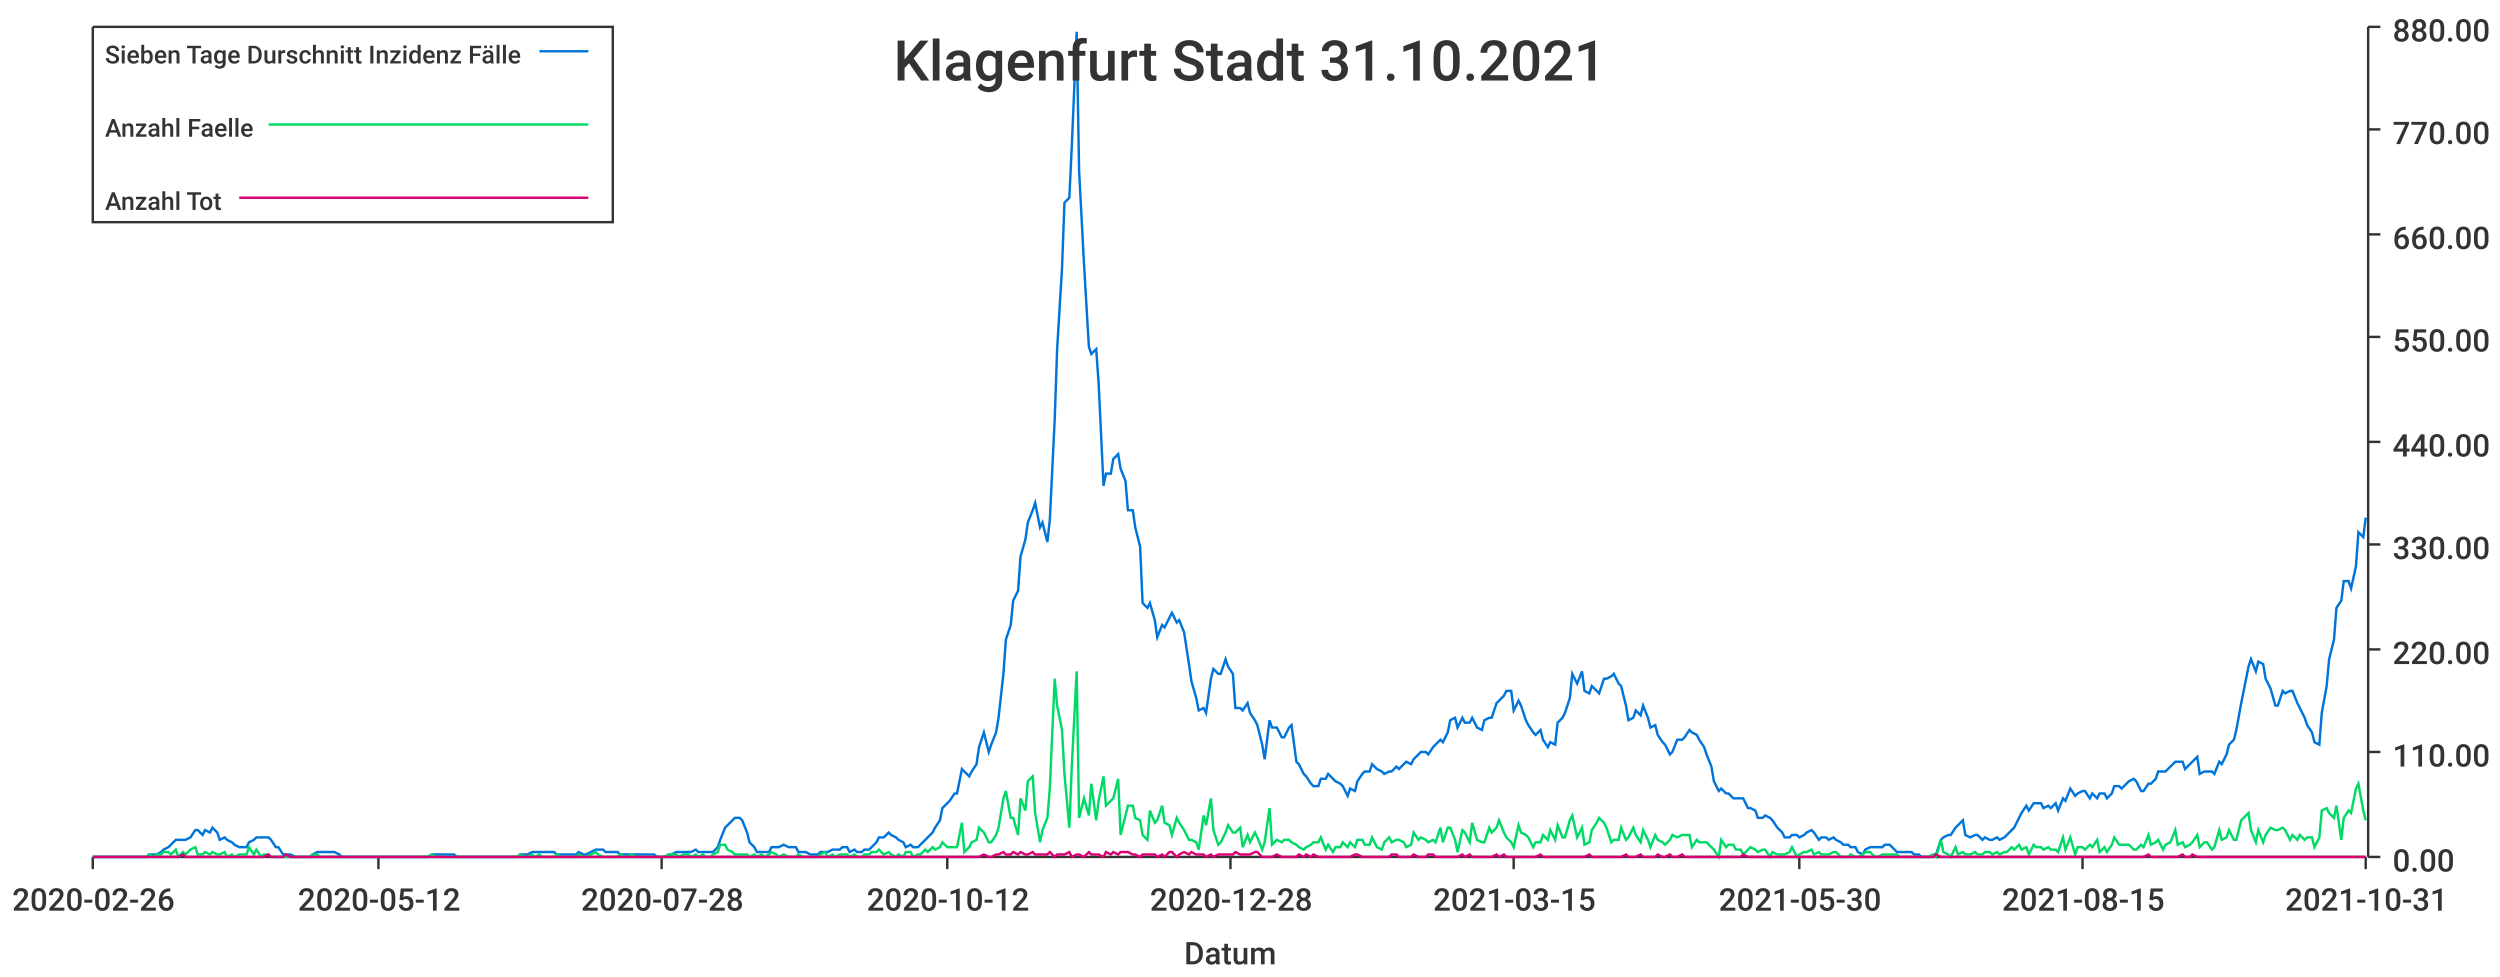
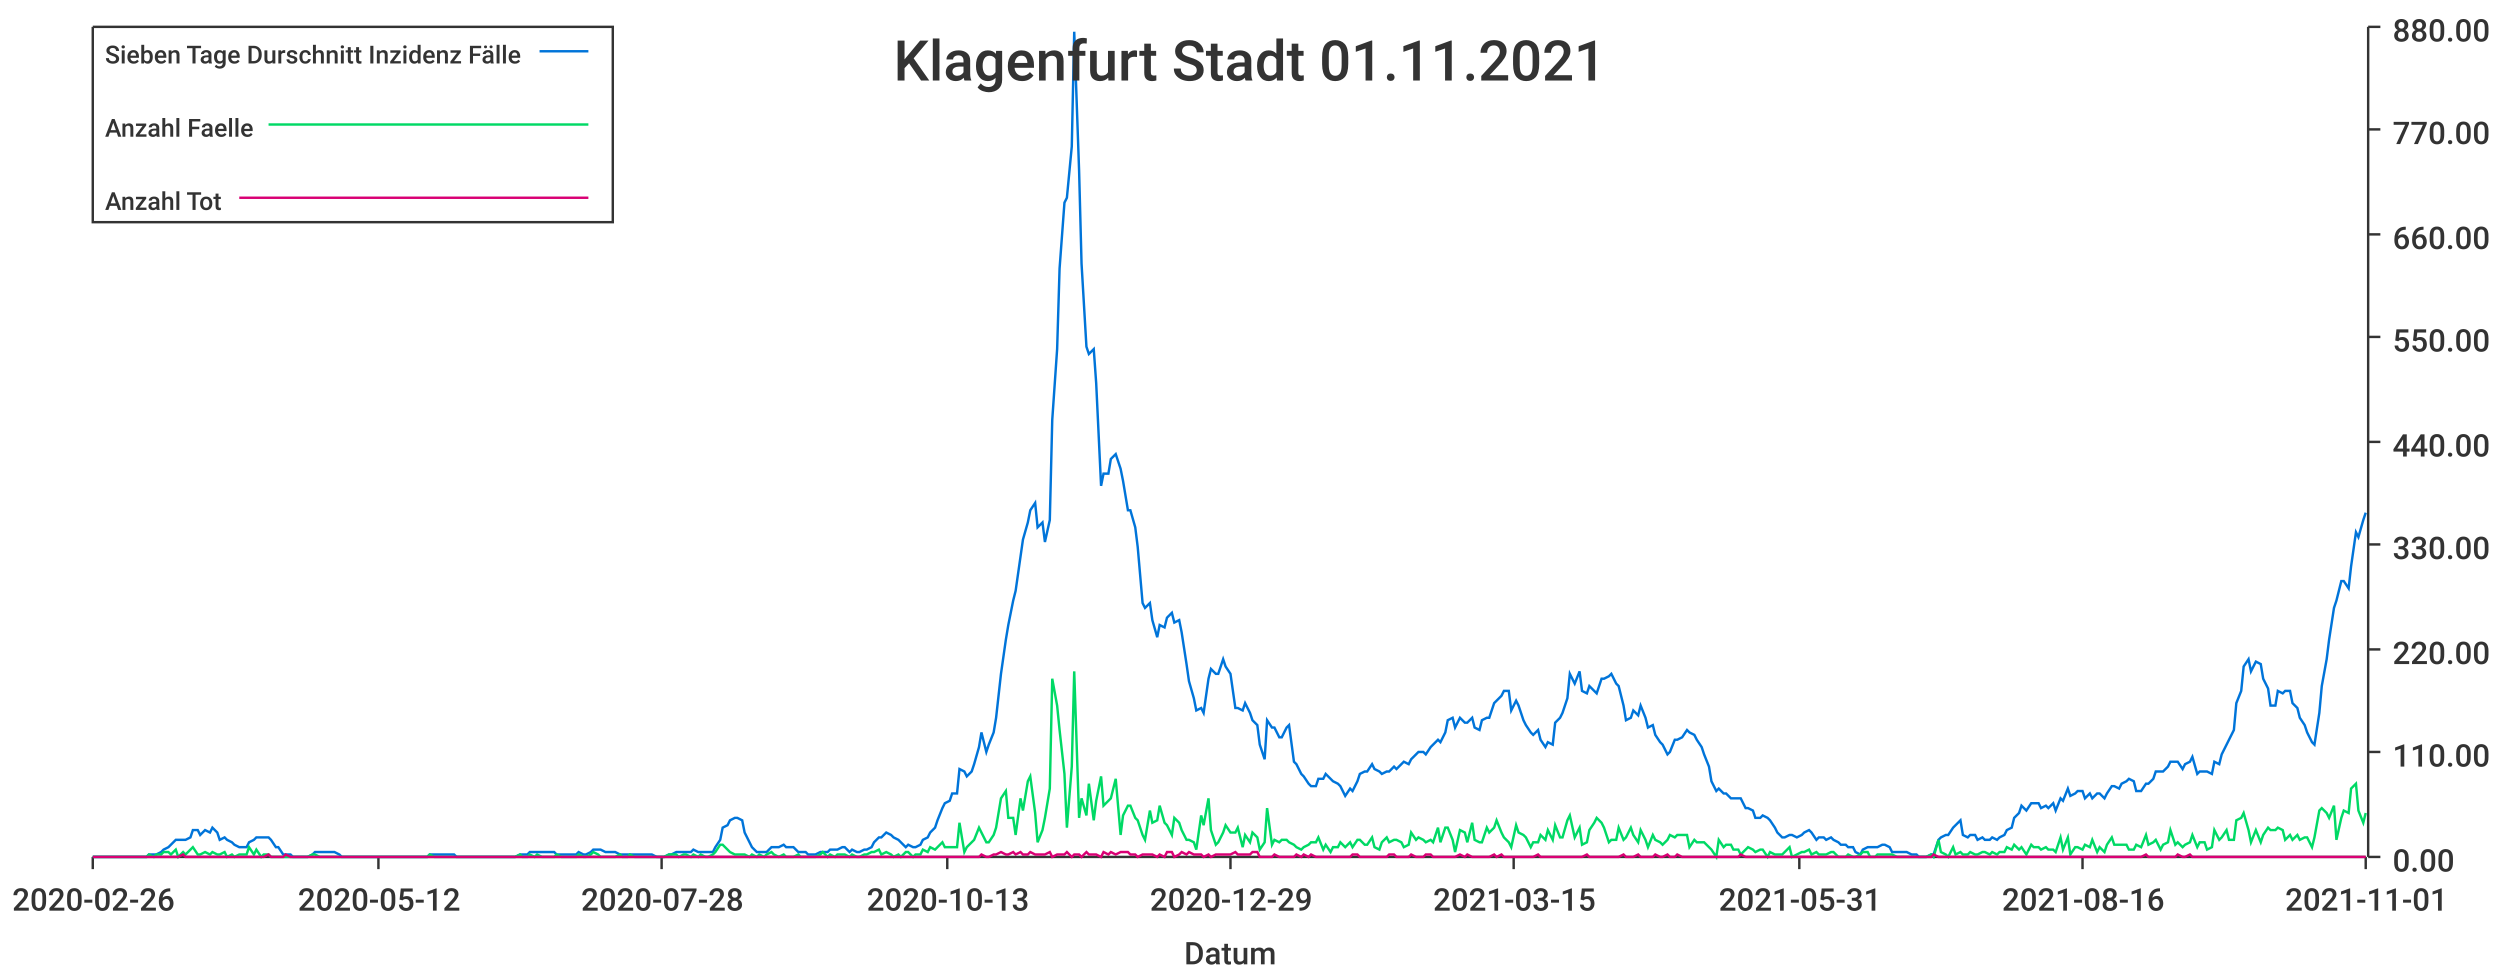
<svg xmlns="http://www.w3.org/2000/svg" width="1024" height="400">\n<path d="M 0 0 L 1024 0 L 1024 400 L 0 400 L 0 0" style="stroke-width:0;stroke:rgba(255,255,255,1.0);fill:rgba(255,255,255,1.0)" />
  <path d="M 38 11 L 969 11 L 969 351 L 38 351 L 38 11" style="stroke-width:0;stroke:rgba(255,255,255,1.0);fill:rgba(255,255,255,1.0)" />
  <path d="M 38 351 L 969 351" style="stroke-width:1;stroke:rgba(51,51,51,1.0);fill:none" />
  <path d="M 38 351 L 38 356" style="stroke-width:1;stroke:rgba(51,51,51,1.0);fill:none" />
  <text x="5" y="373" style="stroke-width:0;stroke:none;fill:rgba(51,51,51,1.0);font-size:12.8px;font-family:'Roboto Medium',sans-serif">2020-02-26</text>
  <path d="M 155 351 L 155 356" style="stroke-width:1;stroke:rgba(51,51,51,1.0);fill:none" />
  <text x="122" y="373" style="stroke-width:0;stroke:none;fill:rgba(51,51,51,1.0);font-size:12.8px;font-family:'Roboto Medium',sans-serif">2020-05-12</text>
  <path d="M 271 351 L 271 356" style="stroke-width:1;stroke:rgba(51,51,51,1.0);fill:none" />
  <text x="238" y="373" style="stroke-width:0;stroke:none;fill:rgba(51,51,51,1.0);font-size:12.8px;font-family:'Roboto Medium',sans-serif">2020-07-28</text>
  <path d="M 388 351 L 388 356" style="stroke-width:1;stroke:rgba(51,51,51,1.0);fill:none" />
-   <text x="355" y="373" style="stroke-width:0;stroke:none;fill:rgba(51,51,51,1.0);font-size:12.8px;font-family:'Roboto Medium',sans-serif">2020-10-12</text>
+   <text x="355" y="373" style="stroke-width:0;stroke:none;fill:rgba(51,51,51,1.0);font-size:12.8px;font-family:'Roboto Medium',sans-serif">2020-10-13</text>
  <path d="M 504 351 L 504 356" style="stroke-width:1;stroke:rgba(51,51,51,1.0);fill:none" />
-   <text x="471" y="373" style="stroke-width:0;stroke:none;fill:rgba(51,51,51,1.0);font-size:12.8px;font-family:'Roboto Medium',sans-serif">2020-12-28</text>
+   <text x="471" y="373" style="stroke-width:0;stroke:none;fill:rgba(51,51,51,1.0);font-size:12.8px;font-family:'Roboto Medium',sans-serif">2020-12-29</text>
  <path d="M 620 351 L 620 356" style="stroke-width:1;stroke:rgba(51,51,51,1.0);fill:none" />
  <text x="587" y="373" style="stroke-width:0;stroke:none;fill:rgba(51,51,51,1.0);font-size:12.8px;font-family:'Roboto Medium',sans-serif">2021-03-15</text>
  <path d="M 737 351 L 737 356" style="stroke-width:1;stroke:rgba(51,51,51,1.0);fill:none" />
-   <text x="704" y="373" style="stroke-width:0;stroke:none;fill:rgba(51,51,51,1.0);font-size:12.8px;font-family:'Roboto Medium',sans-serif">2021-05-30</text>
+   <text x="704" y="373" style="stroke-width:0;stroke:none;fill:rgba(51,51,51,1.0);font-size:12.8px;font-family:'Roboto Medium',sans-serif">2021-05-31</text>
  <path d="M 853 351 L 853 356" style="stroke-width:1;stroke:rgba(51,51,51,1.0);fill:none" />
-   <text x="820" y="373" style="stroke-width:0;stroke:none;fill:rgba(51,51,51,1.0);font-size:12.8px;font-family:'Roboto Medium',sans-serif">2021-08-15</text>
+   <text x="820" y="373" style="stroke-width:0;stroke:none;fill:rgba(51,51,51,1.0);font-size:12.8px;font-family:'Roboto Medium',sans-serif">2021-08-16</text>
  <path d="M 969 351 L 969 356" style="stroke-width:1;stroke:rgba(51,51,51,1.0);fill:none" />
-   <text x="936" y="373" style="stroke-width:0;stroke:none;fill:rgba(51,51,51,1.0);font-size:12.8px;font-family:'Roboto Medium',sans-serif">2021-10-31</text>
+   <text x="936" y="373" style="stroke-width:0;stroke:none;fill:rgba(51,51,51,1.0);font-size:12.8px;font-family:'Roboto Medium',sans-serif">2021-11-01</text>
  <text x="485" y="395" style="stroke-width:0;stroke:none;fill:rgba(51,51,51,1.0);font-size:12.8px;font-family:'Roboto Medium',sans-serif">Datum</text>
  <path d="M 970 351 L 970 11" style="stroke-width:1;stroke:rgba(51,51,51,1.0);fill:none" />
  <path d="M 970 351 L 975 351" style="stroke-width:1;stroke:rgba(51,51,51,1.0);fill:none" />
  <text x="980" y="357" style="stroke-width:0;stroke:none;fill:rgba(51,51,51,1.0);font-size:12.8px;font-family:'Roboto Medium',sans-serif">0.00</text>
  <path d="M 970 308 L 975 308" style="stroke-width:1;stroke:rgba(51,51,51,1.0);fill:none" />
  <text x="980" y="314" style="stroke-width:0;stroke:none;fill:rgba(51,51,51,1.0);font-size:12.8px;font-family:'Roboto Medium',sans-serif">110.00</text>
  <path d="M 970 266 L 975 266" style="stroke-width:1;stroke:rgba(51,51,51,1.0);fill:none" />
  <text x="980" y="272" style="stroke-width:0;stroke:none;fill:rgba(51,51,51,1.0);font-size:12.8px;font-family:'Roboto Medium',sans-serif">220.00</text>
  <path d="M 970 223 L 975 223" style="stroke-width:1;stroke:rgba(51,51,51,1.0);fill:none" />
  <text x="980" y="229" style="stroke-width:0;stroke:none;fill:rgba(51,51,51,1.0);font-size:12.8px;font-family:'Roboto Medium',sans-serif">330.00</text>
  <path d="M 970 181 L 975 181" style="stroke-width:1;stroke:rgba(51,51,51,1.0);fill:none" />
  <text x="980" y="187" style="stroke-width:0;stroke:none;fill:rgba(51,51,51,1.0);font-size:12.8px;font-family:'Roboto Medium',sans-serif">440.00</text>
  <path d="M 970 138 L 975 138" style="stroke-width:1;stroke:rgba(51,51,51,1.0);fill:none" />
  <text x="980" y="144" style="stroke-width:0;stroke:none;fill:rgba(51,51,51,1.0);font-size:12.8px;font-family:'Roboto Medium',sans-serif">550.00</text>
  <path d="M 970 96 L 975 96" style="stroke-width:1;stroke:rgba(51,51,51,1.0);fill:none" />
  <text x="980" y="102" style="stroke-width:0;stroke:none;fill:rgba(51,51,51,1.0);font-size:12.8px;font-family:'Roboto Medium',sans-serif">660.00</text>
  <path d="M 970 53 L 975 53" style="stroke-width:1;stroke:rgba(51,51,51,1.0);fill:none" />
  <text x="980" y="59" style="stroke-width:0;stroke:none;fill:rgba(51,51,51,1.0);font-size:12.8px;font-family:'Roboto Medium',sans-serif">770.00</text>
  <path d="M 970 11 L 975 11" style="stroke-width:1;stroke:rgba(51,51,51,1.0);fill:none" />
  <text x="980" y="17" style="stroke-width:0;stroke:none;fill:rgba(51,51,51,1.0);font-size:12.8px;font-family:'Roboto Medium',sans-serif">880.00</text>
-   <path d="M 38 351 L 40 351 L 42 351 L 43 351 L 45 351 L 46 351 L 48 351 L 49 351 L 51 351 L 52 351 L 54 351 L 55 351 L 57 351 L 58 351 L 60 351 L 61 350 L 63 350 L 64 350 L 66 349 L 67 348 L 69 347 L 70 346 L 72 344 L 73 344 L 75 344 L 76 344 L 78 343 L 80 340 L 81 340 L 83 342 L 84 340 L 86 341 L 87 339 L 89 341 L 90 344 L 92 343 L 93 344 L 95 345 L 96 346 L 98 347 L 99 347 L 101 347 L 102 345 L 104 344 L 105 343 L 107 343 L 108 343 L 110 343 L 111 344 L 113 347 L 114 347 L 116 350 L 117 350 L 119 350 L 121 351 L 122 351 L 124 351 L 125 351 L 127 351 L 128 350 L 130 349 L 131 349 L 133 349 L 134 349 L 136 349 L 137 349 L 139 350 L 140 351 L 142 351 L 143 351 L 145 351 L 146 351 L 148 351 L 149 351 L 151 351 L 152 351 L 154 351 L 155 351 L 157 351 L 158 351 L 160 351 L 162 351 L 163 351 L 165 351 L 166 351 L 168 351 L 169 351 L 171 351 L 172 351 L 174 351 L 175 351 L 177 350 L 178 350 L 180 350 L 181 350 L 183 350 L 184 350 L 186 350 L 187 351 L 189 351 L 190 351 L 192 351 L 193 351 L 195 351 L 196 351 L 198 351 L 199 351 L 201 351 L 203 351 L 204 351 L 206 351 L 207 351 L 209 351 L 210 351 L 212 351 L 213 350 L 215 350 L 216 350 L 218 349 L 219 349 L 221 349 L 222 349 L 224 349 L 225 349 L 227 349 L 228 350 L 230 350 L 231 350 L 233 350 L 234 350 L 236 350 L 237 349 L 239 350 L 240 350 L 242 349 L 244 348 L 245 348 L 247 348 L 248 349 L 250 349 L 251 349 L 253 349 L 254 350 L 256 350 L 257 350 L 259 350 L 260 350 L 262 350 L 263 350 L 265 350 L 266 350 L 268 350 L 269 351 L 271 351 L 272 351 L 274 350 L 275 350 L 277 349 L 278 349 L 280 349 L 282 349 L 283 349 L 285 348 L 286 349 L 288 349 L 289 349 L 291 349 L 292 349 L 294 347 L 295 344 L 297 339 L 298 338 L 300 336 L 301 335 L 303 335 L 304 336 L 306 341 L 307 345 L 309 347 L 310 349 L 312 349 L 313 349 L 315 349 L 316 347 L 318 347 L 319 347 L 321 346 L 323 347 L 324 347 L 326 347 L 327 349 L 329 349 L 330 349 L 332 350 L 333 350 L 335 350 L 336 349 L 338 349 L 339 349 L 341 348 L 342 348 L 344 348 L 345 347 L 347 347 L 348 349 L 350 348 L 351 349 L 353 349 L 354 348 L 356 348 L 357 347 L 359 345 L 360 343 L 362 343 L 364 341 L 365 342 L 367 343 L 368 344 L 370 345 L 371 347 L 373 346 L 374 347 L 376 347 L 377 346 L 379 344 L 380 343 L 382 341 L 383 339 L 385 336 L 386 331 L 388 329 L 389 328 L 391 325 L 392 325 L 394 315 L 395 316 L 397 318 L 398 316 L 400 313 L 401 306 L 403 300 L 405 308 L 406 305 L 408 300 L 409 294 L 411 276 L 412 262 L 414 256 L 415 246 L 417 242 L 418 228 L 420 221 L 421 214 L 423 209 L 424 206 L 426 216 L 427 214 L 429 222 L 430 213 L 432 172 L 433 143 L 435 110 L 436 83 L 438 81 L 439 60 L 441 13 L 442 70 L 444 108 L 446 142 L 447 145 L 449 143 L 450 157 L 452 199 L 453 194 L 455 194 L 456 188 L 458 186 L 459 192 L 461 197 L 462 209 L 464 209 L 465 216 L 467 224 L 468 247 L 470 249 L 471 247 L 473 254 L 474 261 L 476 256 L 477 257 L 479 253 L 480 251 L 482 255 L 483 254 L 485 259 L 487 272 L 488 279 L 490 286 L 491 291 L 493 290 L 494 292 L 496 278 L 497 274 L 499 276 L 500 276 L 502 270 L 503 273 L 505 276 L 506 290 L 508 290 L 509 291 L 511 288 L 512 292 L 514 295 L 515 297 L 517 305 L 518 311 L 520 295 L 521 298 L 523 298 L 525 302 L 526 302 L 528 298 L 529 297 L 531 312 L 532 313 L 534 317 L 535 318 L 537 321 L 538 322 L 540 322 L 541 319 L 543 319 L 544 317 L 546 319 L 547 320 L 549 321 L 550 322 L 552 326 L 553 323 L 555 324 L 556 320 L 558 317 L 559 316 L 561 316 L 562 313 L 564 315 L 566 316 L 567 317 L 569 316 L 570 316 L 572 314 L 573 315 L 575 313 L 576 312 L 578 313 L 579 311 L 581 309 L 582 308 L 584 308 L 585 309 L 587 306 L 588 305 L 590 303 L 591 304 L 593 300 L 594 295 L 596 294 L 597 298 L 599 294 L 600 296 L 602 296 L 603 294 L 605 298 L 607 299 L 608 295 L 610 294 L 611 294 L 613 288 L 614 287 L 616 285 L 617 283 L 619 283 L 620 291 L 622 287 L 623 289 L 625 295 L 626 297 L 628 300 L 629 301 L 631 299 L 632 303 L 634 306 L 635 304 L 637 305 L 638 296 L 640 294 L 641 292 L 643 286 L 644 276 L 646 280 L 648 275 L 649 283 L 651 284 L 652 281 L 654 283 L 655 284 L 657 278 L 658 278 L 660 277 L 661 276 L 663 280 L 664 281 L 666 289 L 667 295 L 669 294 L 670 291 L 672 293 L 673 289 L 675 294 L 676 298 L 678 297 L 679 301 L 681 304 L 682 305 L 684 309 L 685 308 L 687 303 L 689 303 L 690 302 L 692 299 L 693 300 L 695 301 L 696 303 L 698 306 L 699 309 L 701 314 L 702 320 L 704 324 L 705 323 L 707 325 L 708 325 L 710 327 L 711 327 L 713 327 L 714 327 L 716 331 L 717 331 L 719 332 L 720 335 L 722 335 L 723 334 L 725 335 L 726 336 L 728 339 L 730 341 L 731 343 L 733 343 L 734 342 L 736 342 L 737 343 L 739 342 L 740 341 L 742 340 L 743 341 L 745 344 L 746 343 L 748 343 L 749 344 L 751 343 L 752 344 L 754 345 L 755 346 L 757 346 L 758 347 L 760 347 L 761 349 L 763 350 L 764 348 L 766 347 L 768 347 L 769 347 L 771 347 L 772 346 L 774 346 L 775 347 L 777 349 L 778 349 L 780 349 L 781 349 L 783 349 L 784 350 L 786 350 L 787 351 L 789 351 L 790 351 L 792 350 L 793 350 L 795 344 L 796 343 L 798 342 L 799 342 L 801 339 L 802 338 L 804 336 L 805 342 L 807 343 L 809 342 L 810 342 L 812 344 L 813 343 L 815 344 L 816 344 L 818 343 L 819 344 L 821 343 L 822 342 L 824 340 L 825 339 L 827 335 L 828 333 L 830 330 L 831 332 L 833 329 L 834 329 L 836 329 L 837 331 L 839 330 L 840 331 L 842 329 L 843 332 L 845 327 L 846 328 L 848 323 L 850 326 L 851 325 L 853 324 L 854 324 L 856 327 L 857 325 L 859 327 L 860 325 L 862 325 L 863 327 L 865 325 L 866 322 L 868 322 L 869 323 L 871 321 L 872 320 L 874 319 L 875 320 L 877 324 L 878 324 L 880 321 L 881 321 L 883 319 L 884 316 L 886 316 L 887 316 L 889 314 L 891 312 L 892 312 L 894 312 L 895 315 L 897 313 L 898 312 L 900 310 L 901 317 L 903 316 L 904 316 L 906 316 L 907 317 L 909 312 L 910 313 L 912 309 L 913 305 L 915 303 L 916 299 L 918 288 L 919 283 L 921 273 L 922 270 L 924 275 L 925 271 L 927 272 L 928 278 L 930 282 L 932 289 L 933 289 L 935 283 L 936 284 L 938 283 L 939 283 L 941 288 L 942 290 L 944 294 L 945 297 L 947 300 L 948 304 L 950 305 L 951 292 L 953 281 L 954 270 L 956 262 L 957 249 L 959 246 L 960 238 L 962 238 L 963 241 L 965 232 L 966 218 L 968 220 L 969 212" style="stroke-width:1;stroke:rgba(0,116,217,1.0);fill:none" />
-   <path d="M 38 351 L 40 351 L 42 351 L 43 351 L 45 351 L 46 351 L 48 351 L 49 351 L 51 351 L 52 351 L 54 351 L 55 351 L 57 351 L 58 351 L 60 351 L 61 350 L 63 351 L 64 350 L 66 350 L 67 349 L 69 349 L 70 350 L 72 348 L 73 351 L 75 349 L 76 350 L 78 348 L 80 347 L 81 350 L 83 350 L 84 349 L 86 350 L 87 349 L 89 350 L 90 350 L 92 349 L 93 351 L 95 350 L 96 351 L 98 350 L 99 350 L 101 350 L 102 347 L 104 350 L 105 348 L 107 351 L 108 350 L 110 350 L 111 351 L 113 351 L 114 351 L 116 351 L 117 351 L 119 351 L 121 351 L 122 351 L 124 351 L 125 351 L 127 351 L 128 350 L 130 350 L 131 351 L 133 351 L 134 351 L 136 351 L 137 351 L 139 351 L 140 351 L 142 351 L 143 351 L 145 351 L 146 351 L 148 351 L 149 351 L 151 351 L 152 351 L 154 351 L 155 351 L 157 351 L 158 351 L 160 351 L 162 351 L 163 351 L 165 351 L 166 351 L 168 351 L 169 351 L 171 351 L 172 351 L 174 351 L 175 351 L 177 350 L 178 351 L 180 351 L 181 351 L 183 351 L 184 351 L 186 351 L 187 351 L 189 351 L 190 351 L 192 351 L 193 351 L 195 351 L 196 351 L 198 351 L 199 351 L 201 351 L 203 351 L 204 351 L 206 351 L 207 351 L 209 351 L 210 351 L 212 351 L 213 350 L 215 351 L 216 351 L 218 350 L 219 351 L 221 350 L 222 351 L 224 351 L 225 351 L 227 351 L 228 350 L 230 351 L 231 351 L 233 351 L 234 351 L 236 351 L 237 350 L 239 351 L 240 351 L 242 350 L 244 349 L 245 350 L 247 351 L 248 351 L 250 351 L 251 351 L 253 351 L 254 350 L 256 351 L 257 351 L 259 350 L 260 351 L 262 351 L 263 351 L 265 351 L 266 351 L 268 351 L 269 351 L 271 351 L 272 351 L 274 350 L 275 350 L 277 350 L 278 351 L 280 350 L 282 350 L 283 351 L 285 350 L 286 351 L 288 350 L 289 351 L 291 351 L 292 350 L 294 349 L 295 346 L 297 346 L 298 348 L 300 349 L 301 350 L 303 350 L 304 350 L 306 350 L 307 351 L 309 350 L 310 351 L 312 350 L 313 351 L 315 350 L 316 349 L 318 350 L 319 351 L 321 350 L 323 351 L 324 351 L 326 351 L 327 350 L 329 351 L 330 351 L 332 351 L 333 351 L 335 351 L 336 350 L 338 349 L 339 351 L 341 350 L 342 351 L 344 350 L 345 350 L 347 350 L 348 351 L 350 350 L 351 351 L 353 351 L 354 350 L 356 350 L 357 349 L 359 349 L 360 348 L 362 350 L 364 349 L 365 350 L 367 351 L 368 350 L 370 351 L 371 349 L 373 349 L 374 351 L 376 350 L 377 350 L 379 348 L 380 349 L 382 347 L 383 348 L 385 347 L 386 345 L 388 347 L 389 347 L 391 347 L 392 347 L 394 337 L 395 349 L 397 347 L 398 345 L 400 344 L 401 339 L 403 341 L 405 345 L 406 345 L 408 342 L 409 339 L 411 327 L 412 324 L 414 335 L 415 335 L 417 342 L 418 327 L 420 332 L 421 320 L 423 318 L 424 333 L 426 345 L 427 340 L 429 335 L 430 323 L 432 278 L 433 289 L 435 299 L 436 317 L 438 339 L 439 314 L 441 275 L 442 335 L 444 327 L 446 334 L 447 321 L 449 336 L 450 328 L 452 318 L 453 330 L 455 328 L 456 327 L 458 319 L 459 342 L 461 334 L 462 330 L 464 330 L 465 335 L 467 336 L 468 342 L 470 344 L 471 332 L 473 337 L 474 336 L 476 330 L 477 337 L 479 338 L 480 342 L 482 335 L 483 337 L 485 340 L 487 344 L 488 344 L 490 345 L 491 348 L 493 334 L 494 338 L 496 327 L 497 340 L 499 346 L 500 345 L 502 341 L 503 338 L 505 341 L 506 341 L 508 339 L 509 347 L 511 342 L 512 345 L 514 341 L 515 343 L 517 348 L 518 345 L 520 331 L 521 346 L 523 344 L 525 345 L 526 344 L 528 344 L 529 345 L 531 346 L 532 347 L 534 348 L 535 347 L 537 346 L 538 345 L 540 345 L 541 343 L 543 348 L 544 346 L 546 349 L 547 347 L 549 347 L 550 345 L 552 347 L 553 345 L 555 347 L 556 344 L 558 344 L 559 346 L 561 346 L 562 343 L 564 347 L 566 348 L 567 345 L 569 343 L 570 345 L 572 344 L 573 344 L 575 345 L 576 347 L 578 346 L 579 341 L 581 344 L 582 343 L 584 344 L 585 345 L 587 344 L 588 345 L 590 339 L 591 345 L 593 339 L 594 339 L 596 344 L 597 349 L 599 340 L 600 341 L 602 345 L 603 337 L 605 344 L 607 345 L 608 345 L 610 339 L 611 341 L 613 339 L 614 336 L 616 341 L 617 343 L 619 345 L 620 347 L 622 338 L 623 341 L 625 342 L 626 343 L 628 347 L 629 345 L 631 345 L 632 342 L 634 344 L 635 340 L 637 344 L 638 338 L 640 343 L 641 343 L 643 336 L 644 334 L 646 343 L 648 339 L 649 346 L 651 345 L 652 340 L 654 337 L 655 335 L 657 337 L 658 339 L 660 345 L 661 344 L 663 344 L 664 339 L 666 344 L 667 343 L 669 339 L 670 342 L 672 345 L 673 340 L 675 344 L 676 347 L 678 342 L 679 344 L 681 345 L 682 346 L 684 344 L 685 342 L 687 343 L 689 342 L 690 342 L 692 342 L 693 347 L 695 344 L 696 345 L 698 345 L 699 345 L 701 347 L 702 348 L 704 351 L 705 344 L 707 347 L 708 346 L 710 346 L 711 348 L 713 348 L 714 350 L 716 348 L 717 347 L 719 348 L 720 349 L 722 348 L 723 348 L 725 351 L 726 349 L 728 350 L 730 350 L 731 350 L 733 349 L 734 347 L 736 351 L 737 350 L 739 349 L 740 349 L 742 348 L 743 350 L 745 349 L 746 350 L 748 350 L 749 350 L 751 349 L 752 349 L 754 351 L 755 351 L 757 351 L 758 350 L 760 351 L 761 351 L 763 350 L 764 349 L 766 349 L 768 351 L 769 351 L 771 350 L 772 350 L 774 350 L 775 350 L 777 350 L 778 351 L 780 351 L 781 351 L 783 351 L 784 351 L 786 351 L 787 351 L 789 351 L 790 351 L 792 350 L 793 351 L 795 344 L 796 349 L 798 350 L 799 351 L 801 347 L 802 350 L 804 349 L 805 350 L 807 350 L 809 349 L 810 350 L 812 350 L 813 349 L 815 349 L 816 350 L 818 349 L 819 350 L 821 349 L 822 349 L 824 347 L 825 348 L 827 346 L 828 348 L 830 347 L 831 350 L 833 346 L 834 347 L 836 347 L 837 348 L 839 347 L 840 348 L 842 348 L 843 349 L 845 343 L 846 348 L 848 343 L 850 350 L 851 347 L 853 347 L 854 348 L 856 346 L 857 347 L 859 344 L 860 349 L 862 347 L 863 349 L 865 346 L 866 343 L 868 346 L 869 346 L 871 346 L 872 346 L 874 348 L 875 348 L 877 346 L 878 347 L 880 342 L 881 346 L 883 345 L 884 344 L 886 348 L 887 346 L 889 345 L 891 340 L 892 346 L 894 345 L 895 347 L 897 346 L 898 345 L 900 342 L 901 347 L 903 345 L 904 345 L 906 348 L 907 347 L 909 340 L 910 344 L 912 343 L 913 340 L 915 344 L 916 344 L 918 336 L 919 335 L 921 333 L 922 340 L 924 345 L 925 340 L 927 345 L 928 342 L 930 339 L 932 340 L 933 340 L 935 339 L 936 340 L 938 344 L 939 342 L 941 344 L 942 342 L 944 344 L 945 343 L 947 343 L 948 347 L 950 343 L 951 332 L 953 331 L 954 333 L 956 335 L 957 330 L 959 344 L 960 335 L 962 332 L 963 333 L 965 323 L 966 321 L 968 332 L 969 336" style="stroke-width:1;stroke:rgba(0,217,101,1.0);fill:none" />
-   <path d="M 38 351 L 40 351 L 42 351 L 43 351 L 45 351 L 46 351 L 48 351 L 49 351 L 51 351 L 52 351 L 54 351 L 55 351 L 57 351 L 58 351 L 60 351 L 61 351 L 63 351 L 64 351 L 66 351 L 67 351 L 69 351 L 70 351 L 72 351 L 73 351 L 75 350 L 76 351 L 78 351 L 80 351 L 81 351 L 83 351 L 84 351 L 86 351 L 87 351 L 89 351 L 90 351 L 92 351 L 93 351 L 95 351 L 96 351 L 98 351 L 99 351 L 101 351 L 102 351 L 104 351 L 105 351 L 107 351 L 108 351 L 110 350 L 111 351 L 113 351 L 114 351 L 116 351 L 117 350 L 119 351 L 121 351 L 122 351 L 124 351 L 125 351 L 127 351 L 128 351 L 130 351 L 131 351 L 133 351 L 134 351 L 136 351 L 137 351 L 139 351 L 140 351 L 142 351 L 143 351 L 145 351 L 146 351 L 148 351 L 149 351 L 151 351 L 152 351 L 154 351 L 155 351 L 157 351 L 158 351 L 160 351 L 162 351 L 163 351 L 165 351 L 166 351 L 168 351 L 169 351 L 171 351 L 172 351 L 174 351 L 175 351 L 177 351 L 178 351 L 180 351 L 181 351 L 183 351 L 184 351 L 186 351 L 187 351 L 189 351 L 190 351 L 192 351 L 193 351 L 195 351 L 196 351 L 198 351 L 199 351 L 201 351 L 203 351 L 204 351 L 206 351 L 207 351 L 209 351 L 210 351 L 212 351 L 213 351 L 215 351 L 216 351 L 218 351 L 219 351 L 221 351 L 222 351 L 224 351 L 225 351 L 227 351 L 228 351 L 230 351 L 231 351 L 233 351 L 234 351 L 236 351 L 237 351 L 239 351 L 240 351 L 242 351 L 244 351 L 245 351 L 247 351 L 248 351 L 250 351 L 251 351 L 253 351 L 254 351 L 256 351 L 257 351 L 259 351 L 260 351 L 262 351 L 263 351 L 265 351 L 266 351 L 268 351 L 269 351 L 271 351 L 272 351 L 274 351 L 275 351 L 277 351 L 278 351 L 280 351 L 282 351 L 283 351 L 285 351 L 286 351 L 288 351 L 289 351 L 291 351 L 292 351 L 294 351 L 295 351 L 297 351 L 298 351 L 300 351 L 301 351 L 303 351 L 304 351 L 306 351 L 307 351 L 309 351 L 310 351 L 312 351 L 313 351 L 315 351 L 316 351 L 318 351 L 319 351 L 321 351 L 323 351 L 324 351 L 326 351 L 327 351 L 329 351 L 330 351 L 332 351 L 333 351 L 335 351 L 336 351 L 338 351 L 339 351 L 341 351 L 342 351 L 344 351 L 345 351 L 347 351 L 348 351 L 350 351 L 351 351 L 353 351 L 354 351 L 356 351 L 357 351 L 359 351 L 360 351 L 362 351 L 364 351 L 365 351 L 367 351 L 368 351 L 370 351 L 371 351 L 373 351 L 374 351 L 376 351 L 377 351 L 379 351 L 380 351 L 382 351 L 383 351 L 385 351 L 386 351 L 388 351 L 389 351 L 391 351 L 392 351 L 394 351 L 395 351 L 397 351 L 398 351 L 400 351 L 401 351 L 403 350 L 405 351 L 406 351 L 408 350 L 409 350 L 411 349 L 412 350 L 414 350 L 415 349 L 417 350 L 418 349 L 420 350 L 421 350 L 423 349 L 424 350 L 426 350 L 427 350 L 429 350 L 430 349 L 432 351 L 433 350 L 435 350 L 436 350 L 438 349 L 439 351 L 441 350 L 442 350 L 444 351 L 446 349 L 447 350 L 449 350 L 450 350 L 452 351 L 453 349 L 455 350 L 456 349 L 458 350 L 459 349 L 461 349 L 462 349 L 464 350 L 465 350 L 467 351 L 468 350 L 470 350 L 471 350 L 473 350 L 474 351 L 476 350 L 477 351 L 479 349 L 480 349 L 482 351 L 483 350 L 485 349 L 487 350 L 488 349 L 490 350 L 491 350 L 493 350 L 494 351 L 496 350 L 497 351 L 499 350 L 500 350 L 502 350 L 503 350 L 505 350 L 506 349 L 508 350 L 509 350 L 511 350 L 512 350 L 514 349 L 515 349 L 517 351 L 518 351 L 520 351 L 521 351 L 523 350 L 525 351 L 526 351 L 528 351 L 529 351 L 531 351 L 532 350 L 534 351 L 535 350 L 537 351 L 538 350 L 540 351 L 541 351 L 543 351 L 544 351 L 546 351 L 547 351 L 549 351 L 550 351 L 552 351 L 553 351 L 555 350 L 556 350 L 558 351 L 559 351 L 561 351 L 562 351 L 564 351 L 566 351 L 567 351 L 569 351 L 570 350 L 572 350 L 573 351 L 575 351 L 576 351 L 578 351 L 579 350 L 581 351 L 582 351 L 584 351 L 585 350 L 587 350 L 588 351 L 590 351 L 591 351 L 593 351 L 594 351 L 596 351 L 597 351 L 599 350 L 600 351 L 602 350 L 603 351 L 605 351 L 607 351 L 608 351 L 610 351 L 611 351 L 613 350 L 614 351 L 616 350 L 617 351 L 619 351 L 620 351 L 622 351 L 623 351 L 625 351 L 626 351 L 628 351 L 629 351 L 631 350 L 632 351 L 634 351 L 635 351 L 637 351 L 638 351 L 640 351 L 641 351 L 643 351 L 644 351 L 646 351 L 648 351 L 649 351 L 651 350 L 652 351 L 654 351 L 655 351 L 657 351 L 658 351 L 660 351 L 661 351 L 663 351 L 664 351 L 666 350 L 667 351 L 669 351 L 670 351 L 672 350 L 673 351 L 675 351 L 676 351 L 678 351 L 679 350 L 681 351 L 682 351 L 684 350 L 685 351 L 687 351 L 689 350 L 690 351 L 692 351 L 693 351 L 695 351 L 696 351 L 698 351 L 699 351 L 701 351 L 702 351 L 704 351 L 705 351 L 707 351 L 708 351 L 710 351 L 711 351 L 713 351 L 714 350 L 716 351 L 717 351 L 719 351 L 720 351 L 722 351 L 723 351 L 725 351 L 726 351 L 728 351 L 730 351 L 731 351 L 733 351 L 734 351 L 736 351 L 737 351 L 739 351 L 740 351 L 742 351 L 743 351 L 745 351 L 746 351 L 748 351 L 749 351 L 751 351 L 752 351 L 754 351 L 755 351 L 757 351 L 758 351 L 760 351 L 761 351 L 763 351 L 764 351 L 766 351 L 768 351 L 769 351 L 771 351 L 772 351 L 774 351 L 775 351 L 777 351 L 778 351 L 780 351 L 781 351 L 783 351 L 784 351 L 786 351 L 787 351 L 789 351 L 790 351 L 792 351 L 793 350 L 795 351 L 796 351 L 798 351 L 799 351 L 801 351 L 802 351 L 804 351 L 805 351 L 807 351 L 809 351 L 810 351 L 812 351 L 813 351 L 815 351 L 816 351 L 818 351 L 819 351 L 821 351 L 822 351 L 824 351 L 825 351 L 827 351 L 828 351 L 830 351 L 831 351 L 833 351 L 834 351 L 836 351 L 837 351 L 839 351 L 840 351 L 842 351 L 843 351 L 845 351 L 846 351 L 848 351 L 850 351 L 851 351 L 853 351 L 854 351 L 856 351 L 857 351 L 859 351 L 860 351 L 862 351 L 863 351 L 865 351 L 866 351 L 868 351 L 869 351 L 871 351 L 872 351 L 874 351 L 875 351 L 877 351 L 878 351 L 880 350 L 881 351 L 883 351 L 884 351 L 886 351 L 887 351 L 889 351 L 891 351 L 892 351 L 894 350 L 895 351 L 897 351 L 898 350 L 900 351 L 901 351 L 903 351 L 904 351 L 906 351 L 907 351 L 909 351 L 910 351 L 912 351 L 913 351 L 915 351 L 916 351 L 918 351 L 919 351 L 921 351 L 922 351 L 924 351 L 925 351 L 927 351 L 928 351 L 930 351 L 932 351 L 933 351 L 935 351 L 936 351 L 938 351 L 939 351 L 941 351 L 942 351 L 944 351 L 945 351 L 947 351 L 948 351 L 950 351 L 951 351 L 953 351 L 954 351 L 956 351 L 957 351 L 959 351 L 960 351 L 962 351 L 963 351 L 965 351 L 966 351 L 968 351 L 969 351" style="stroke-width:1;stroke:rgba(217,0,116,1.0);fill:none" />
-   <text x="366" y="33" style="stroke-width:0;stroke:none;fill:rgba(51,51,51,1.0);font-size:23.0px;font-family:'Roboto Medium',sans-serif">Klagenfurt Stadt 31.10.2021</text>
+   <path d="M 38 351 L 40 351 L 42 351 L 43 351 L 45 351 L 46 351 L 48 351 L 49 351 L 51 351 L 52 351 L 54 351 L 55 351 L 57 351 L 58 351 L 60 351 L 61 350 L 63 350 L 64 350 L 66 349 L 67 348 L 69 347 L 70 346 L 72 344 L 73 344 L 75 344 L 76 344 L 78 343 L 79 340 L 81 340 L 82 342 L 84 340 L 86 341 L 87 339 L 89 341 L 90 344 L 92 343 L 93 344 L 95 345 L 96 346 L 98 347 L 99 347 L 101 347 L 102 345 L 104 344 L 105 343 L 107 343 L 108 343 L 110 343 L 111 344 L 113 347 L 114 347 L 116 350 L 117 350 L 119 350 L 120 351 L 122 351 L 123 351 L 125 351 L 126 351 L 128 350 L 129 349 L 131 349 L 133 349 L 134 349 L 136 349 L 137 349 L 139 350 L 140 351 L 142 351 L 143 351 L 145 351 L 146 351 L 148 351 L 149 351 L 151 351 L 152 351 L 154 351 L 155 351 L 157 351 L 158 351 L 160 351 L 161 351 L 163 351 L 164 351 L 166 351 L 167 351 L 169 351 L 170 351 L 172 351 L 173 351 L 175 351 L 176 350 L 178 350 L 180 350 L 181 350 L 183 350 L 184 350 L 186 350 L 187 351 L 189 351 L 190 351 L 192 351 L 193 351 L 195 351 L 196 351 L 198 351 L 199 351 L 201 351 L 202 351 L 204 351 L 205 351 L 207 351 L 208 351 L 210 351 L 211 351 L 213 350 L 214 350 L 216 350 L 217 349 L 219 349 L 220 349 L 222 349 L 223 349 L 225 349 L 227 349 L 228 350 L 230 350 L 231 350 L 233 350 L 234 350 L 236 350 L 237 349 L 239 350 L 240 350 L 242 349 L 243 348 L 245 348 L 246 348 L 248 349 L 249 349 L 251 349 L 252 349 L 254 350 L 255 350 L 257 350 L 258 350 L 260 350 L 261 350 L 263 350 L 264 350 L 266 350 L 267 350 L 269 351 L 270 351 L 272 351 L 274 350 L 275 350 L 277 349 L 278 349 L 280 349 L 281 349 L 283 349 L 284 348 L 286 349 L 287 349 L 289 349 L 290 349 L 292 349 L 293 347 L 295 344 L 296 339 L 298 338 L 299 336 L 301 335 L 302 335 L 304 336 L 305 341 L 307 345 L 308 347 L 310 349 L 311 349 L 313 349 L 314 349 L 316 347 L 317 347 L 319 347 L 321 346 L 322 347 L 324 347 L 325 347 L 327 349 L 328 349 L 330 349 L 331 350 L 333 350 L 334 350 L 336 349 L 337 349 L 339 349 L 340 348 L 342 348 L 343 348 L 345 347 L 346 347 L 348 349 L 349 348 L 351 349 L 352 349 L 354 348 L 355 348 L 357 347 L 358 345 L 360 343 L 361 343 L 363 341 L 365 342 L 366 343 L 368 344 L 369 345 L 371 347 L 372 346 L 374 347 L 375 347 L 377 346 L 378 344 L 380 343 L 381 341 L 383 339 L 384 336 L 386 331 L 387 329 L 389 328 L 390 325 L 392 325 L 393 315 L 395 316 L 396 318 L 398 316 L 399 313 L 401 306 L 402 300 L 404 308 L 405 305 L 407 300 L 408 294 L 410 276 L 412 262 L 413 256 L 415 246 L 416 242 L 418 228 L 419 221 L 421 214 L 422 209 L 424 206 L 425 216 L 427 214 L 428 222 L 430 213 L 431 172 L 433 143 L 434 110 L 436 83 L 437 81 L 439 60 L 440 13 L 442 70 L 443 108 L 445 142 L 446 145 L 448 143 L 449 157 L 451 199 L 452 194 L 454 194 L 455 188 L 457 186 L 459 192 L 460 197 L 462 209 L 463 209 L 465 216 L 466 224 L 468 247 L 469 249 L 471 247 L 472 254 L 474 261 L 475 256 L 477 257 L 478 253 L 480 251 L 481 255 L 483 254 L 484 259 L 486 272 L 487 279 L 489 286 L 490 291 L 492 290 L 493 292 L 495 278 L 496 274 L 498 276 L 499 276 L 501 270 L 502 273 L 504 276 L 506 290 L 507 290 L 509 291 L 510 288 L 512 292 L 513 295 L 515 297 L 516 305 L 518 311 L 519 295 L 521 298 L 522 298 L 524 302 L 525 302 L 527 298 L 528 297 L 530 312 L 531 313 L 533 317 L 534 318 L 536 321 L 537 322 L 539 322 L 540 319 L 542 319 L 543 317 L 545 319 L 546 320 L 548 321 L 549 322 L 551 326 L 553 323 L 554 324 L 556 320 L 557 317 L 559 316 L 560 316 L 562 313 L 563 315 L 565 316 L 566 317 L 568 316 L 569 316 L 571 314 L 572 315 L 574 313 L 575 312 L 577 313 L 578 311 L 580 309 L 581 308 L 583 308 L 584 309 L 586 306 L 587 305 L 589 303 L 590 304 L 592 300 L 593 295 L 595 294 L 596 298 L 598 294 L 600 296 L 601 296 L 603 294 L 604 298 L 606 299 L 607 295 L 609 294 L 610 294 L 612 288 L 613 287 L 615 285 L 616 283 L 618 283 L 619 291 L 621 287 L 622 289 L 624 295 L 625 297 L 627 300 L 628 301 L 630 299 L 631 303 L 633 306 L 634 304 L 636 305 L 637 296 L 639 294 L 640 292 L 642 286 L 643 276 L 645 280 L 647 275 L 648 283 L 650 284 L 651 281 L 653 283 L 654 284 L 656 278 L 657 278 L 659 277 L 660 276 L 662 280 L 663 281 L 665 289 L 666 295 L 668 294 L 669 291 L 671 293 L 672 289 L 674 294 L 675 298 L 677 297 L 678 301 L 680 304 L 681 305 L 683 309 L 684 308 L 686 303 L 687 303 L 689 302 L 691 299 L 692 300 L 694 301 L 695 303 L 697 306 L 698 309 L 700 314 L 701 320 L 703 324 L 704 323 L 706 325 L 707 325 L 709 327 L 710 327 L 712 327 L 713 327 L 715 331 L 716 331 L 718 332 L 719 335 L 721 335 L 722 334 L 724 335 L 725 336 L 727 339 L 728 341 L 730 343 L 731 343 L 733 342 L 734 342 L 736 343 L 738 342 L 739 341 L 741 340 L 742 341 L 744 344 L 745 343 L 747 343 L 748 344 L 750 343 L 751 344 L 753 345 L 754 346 L 756 346 L 757 347 L 759 347 L 760 349 L 762 350 L 763 348 L 765 347 L 766 347 L 768 347 L 769 347 L 771 346 L 772 346 L 774 347 L 775 349 L 777 349 L 778 349 L 780 349 L 781 349 L 783 350 L 785 350 L 786 351 L 788 351 L 789 351 L 791 350 L 792 350 L 794 344 L 795 343 L 797 342 L 798 342 L 800 339 L 801 338 L 803 336 L 804 342 L 806 343 L 807 342 L 809 342 L 810 344 L 812 343 L 813 344 L 815 344 L 816 343 L 818 344 L 819 343 L 821 342 L 822 340 L 824 339 L 825 335 L 827 333 L 828 330 L 830 332 L 832 329 L 833 329 L 835 329 L 836 331 L 838 330 L 839 331 L 841 329 L 842 332 L 844 327 L 845 328 L 847 323 L 848 326 L 850 325 L 851 324 L 853 324 L 854 327 L 856 325 L 857 327 L 859 325 L 860 325 L 862 327 L 863 325 L 865 322 L 866 322 L 868 323 L 869 321 L 871 320 L 872 319 L 874 320 L 875 324 L 877 324 L 879 321 L 880 321 L 882 319 L 883 316 L 885 316 L 886 316 L 888 314 L 889 312 L 891 312 L 892 312 L 894 315 L 895 313 L 897 312 L 898 310 L 900 317 L 901 316 L 903 316 L 904 316 L 906 317 L 907 312 L 909 313 L 910 309 L 912 305 L 913 303 L 915 299 L 916 288 L 918 283 L 919 273 L 921 270 L 922 275 L 924 271 L 926 272 L 927 278 L 929 282 L 930 289 L 932 289 L 933 283 L 935 284 L 936 283 L 938 283 L 939 288 L 941 290 L 942 294 L 944 297 L 945 300 L 947 304 L 948 305 L 950 292 L 951 281 L 953 270 L 954 262 L 956 249 L 957 246 L 959 238 L 960 238 L 962 241 L 963 232 L 965 218 L 966 220 L 968 213 L 969 210" style="stroke-width:1;stroke:rgba(0,116,217,1.0);fill:none" />
+   <path d="M 38 351 L 40 351 L 42 351 L 43 351 L 45 351 L 46 351 L 48 351 L 49 351 L 51 351 L 52 351 L 54 351 L 55 351 L 57 351 L 58 351 L 60 351 L 61 350 L 63 351 L 64 350 L 66 350 L 67 349 L 69 349 L 70 350 L 72 348 L 73 351 L 75 349 L 76 350 L 78 348 L 79 347 L 81 350 L 82 350 L 84 349 L 86 350 L 87 349 L 89 350 L 90 350 L 92 349 L 93 351 L 95 350 L 96 351 L 98 350 L 99 350 L 101 350 L 102 347 L 104 350 L 105 348 L 107 351 L 108 350 L 110 350 L 111 351 L 113 351 L 114 351 L 116 351 L 117 351 L 119 351 L 120 351 L 122 351 L 123 351 L 125 351 L 126 351 L 128 350 L 129 350 L 131 351 L 133 351 L 134 351 L 136 351 L 137 351 L 139 351 L 140 351 L 142 351 L 143 351 L 145 351 L 146 351 L 148 351 L 149 351 L 151 351 L 152 351 L 154 351 L 155 351 L 157 351 L 158 351 L 160 351 L 161 351 L 163 351 L 164 351 L 166 351 L 167 351 L 169 351 L 170 351 L 172 351 L 173 351 L 175 351 L 176 350 L 178 351 L 180 351 L 181 351 L 183 351 L 184 351 L 186 351 L 187 351 L 189 351 L 190 351 L 192 351 L 193 351 L 195 351 L 196 351 L 198 351 L 199 351 L 201 351 L 202 351 L 204 351 L 205 351 L 207 351 L 208 351 L 210 351 L 211 351 L 213 350 L 214 351 L 216 351 L 217 350 L 219 351 L 220 350 L 222 351 L 223 351 L 225 351 L 227 351 L 228 350 L 230 351 L 231 351 L 233 351 L 234 351 L 236 351 L 237 350 L 239 351 L 240 351 L 242 350 L 243 349 L 245 350 L 246 351 L 248 351 L 249 351 L 251 351 L 252 351 L 254 350 L 255 351 L 257 351 L 258 350 L 260 351 L 261 351 L 263 351 L 264 351 L 266 351 L 267 351 L 269 351 L 270 351 L 272 351 L 274 350 L 275 350 L 277 350 L 278 351 L 280 350 L 281 350 L 283 351 L 284 350 L 286 351 L 287 350 L 289 351 L 290 351 L 292 350 L 293 349 L 295 346 L 296 346 L 298 348 L 299 349 L 301 350 L 302 350 L 304 350 L 305 350 L 307 351 L 308 350 L 310 351 L 311 350 L 313 351 L 314 350 L 316 349 L 317 350 L 319 351 L 321 350 L 322 351 L 324 351 L 325 351 L 327 350 L 328 351 L 330 351 L 331 351 L 333 351 L 334 351 L 336 350 L 337 349 L 339 351 L 340 350 L 342 351 L 343 350 L 345 350 L 346 350 L 348 351 L 349 350 L 351 351 L 352 351 L 354 350 L 355 350 L 357 349 L 358 349 L 360 348 L 361 350 L 363 349 L 365 350 L 366 351 L 368 350 L 369 351 L 371 349 L 372 349 L 374 351 L 375 350 L 377 350 L 378 348 L 380 349 L 381 347 L 383 348 L 384 347 L 386 345 L 387 347 L 389 347 L 390 347 L 392 347 L 393 337 L 395 349 L 396 347 L 398 345 L 399 344 L 401 339 L 402 341 L 404 345 L 405 345 L 407 342 L 408 339 L 410 327 L 412 324 L 413 335 L 415 335 L 416 342 L 418 327 L 419 332 L 421 320 L 422 318 L 424 333 L 425 345 L 427 340 L 428 335 L 430 323 L 431 278 L 433 289 L 434 299 L 436 317 L 437 339 L 439 314 L 440 275 L 442 335 L 443 327 L 445 334 L 446 321 L 448 336 L 449 328 L 451 318 L 452 330 L 454 328 L 455 327 L 457 319 L 459 342 L 460 334 L 462 330 L 463 330 L 465 335 L 466 336 L 468 342 L 469 344 L 471 332 L 472 337 L 474 336 L 475 330 L 477 337 L 478 338 L 480 342 L 481 335 L 483 337 L 484 340 L 486 344 L 487 344 L 489 345 L 490 348 L 492 334 L 493 338 L 495 327 L 496 340 L 498 346 L 499 345 L 501 341 L 502 338 L 504 341 L 506 341 L 507 339 L 509 347 L 510 342 L 512 345 L 513 341 L 515 343 L 516 348 L 518 345 L 519 331 L 521 346 L 522 344 L 524 345 L 525 344 L 527 344 L 528 345 L 530 346 L 531 347 L 533 348 L 534 347 L 536 346 L 537 345 L 539 345 L 540 343 L 542 348 L 543 346 L 545 349 L 546 347 L 548 347 L 549 345 L 551 347 L 553 345 L 554 347 L 556 344 L 557 344 L 559 346 L 560 346 L 562 343 L 563 347 L 565 348 L 566 345 L 568 343 L 569 345 L 571 344 L 572 344 L 574 345 L 575 347 L 577 346 L 578 341 L 580 344 L 581 343 L 583 344 L 584 345 L 586 344 L 587 345 L 589 339 L 590 345 L 592 339 L 593 339 L 595 344 L 596 349 L 598 340 L 600 341 L 601 345 L 603 337 L 604 344 L 606 345 L 607 345 L 609 339 L 610 341 L 612 339 L 613 336 L 615 341 L 616 343 L 618 345 L 619 347 L 621 338 L 622 341 L 624 342 L 625 343 L 627 347 L 628 345 L 630 345 L 631 342 L 633 344 L 634 340 L 636 344 L 637 338 L 639 343 L 640 343 L 642 336 L 643 334 L 645 343 L 647 339 L 648 346 L 650 345 L 651 340 L 653 337 L 654 335 L 656 337 L 657 339 L 659 345 L 660 344 L 662 344 L 663 339 L 665 344 L 666 343 L 668 339 L 669 342 L 671 345 L 672 340 L 674 344 L 675 347 L 677 342 L 678 344 L 680 345 L 681 346 L 683 344 L 684 342 L 686 343 L 687 342 L 689 342 L 691 342 L 692 347 L 694 344 L 695 345 L 697 345 L 698 345 L 700 347 L 701 348 L 703 351 L 704 344 L 706 347 L 707 346 L 709 346 L 710 348 L 712 348 L 713 350 L 715 348 L 716 347 L 718 348 L 719 349 L 721 348 L 722 348 L 724 351 L 725 349 L 727 350 L 728 350 L 730 350 L 731 349 L 733 347 L 734 351 L 736 350 L 738 349 L 739 349 L 741 348 L 742 350 L 744 349 L 745 350 L 747 350 L 748 350 L 750 349 L 751 349 L 753 351 L 754 351 L 756 351 L 757 350 L 759 351 L 760 351 L 762 350 L 763 349 L 765 349 L 766 351 L 768 351 L 769 350 L 771 350 L 772 350 L 774 350 L 775 350 L 777 351 L 778 351 L 780 351 L 781 351 L 783 351 L 785 351 L 786 351 L 788 351 L 789 351 L 791 350 L 792 351 L 794 344 L 795 349 L 797 350 L 798 351 L 800 347 L 801 350 L 803 349 L 804 350 L 806 350 L 807 349 L 809 350 L 810 350 L 812 349 L 813 349 L 815 350 L 816 349 L 818 350 L 819 349 L 821 349 L 822 347 L 824 348 L 825 346 L 827 348 L 828 347 L 830 350 L 832 346 L 833 347 L 835 347 L 836 348 L 838 347 L 839 348 L 841 348 L 842 349 L 844 343 L 845 348 L 847 343 L 848 350 L 850 347 L 851 347 L 853 348 L 854 346 L 856 347 L 857 344 L 859 349 L 860 347 L 862 349 L 863 346 L 865 343 L 866 346 L 868 346 L 869 346 L 871 346 L 872 348 L 874 348 L 875 346 L 877 347 L 879 342 L 880 346 L 882 345 L 883 344 L 885 348 L 886 346 L 888 345 L 889 340 L 891 346 L 892 345 L 894 347 L 895 346 L 897 345 L 898 342 L 900 347 L 901 345 L 903 345 L 904 348 L 906 347 L 907 340 L 909 344 L 910 343 L 912 340 L 913 344 L 915 344 L 916 336 L 918 335 L 919 333 L 921 340 L 922 345 L 924 340 L 926 345 L 927 342 L 929 339 L 930 340 L 932 340 L 933 339 L 935 340 L 936 344 L 938 342 L 939 344 L 941 342 L 942 344 L 944 343 L 945 343 L 947 347 L 948 343 L 950 332 L 951 331 L 953 333 L 954 335 L 956 330 L 957 344 L 959 335 L 960 332 L 962 333 L 963 323 L 965 321 L 966 332 L 968 337 L 969 333" style="stroke-width:1;stroke:rgba(0,217,101,1.0);fill:none" />
+   <path d="M 38 351 L 40 351 L 42 351 L 43 351 L 45 351 L 46 351 L 48 351 L 49 351 L 51 351 L 52 351 L 54 351 L 55 351 L 57 351 L 58 351 L 60 351 L 61 351 L 63 351 L 64 351 L 66 351 L 67 351 L 69 351 L 70 351 L 72 351 L 73 351 L 75 350 L 76 351 L 78 351 L 79 351 L 81 351 L 82 351 L 84 351 L 86 351 L 87 351 L 89 351 L 90 351 L 92 351 L 93 351 L 95 351 L 96 351 L 98 351 L 99 351 L 101 351 L 102 351 L 104 351 L 105 351 L 107 351 L 108 351 L 110 350 L 111 351 L 113 351 L 114 351 L 116 351 L 117 350 L 119 351 L 120 351 L 122 351 L 123 351 L 125 351 L 126 351 L 128 351 L 129 351 L 131 351 L 133 351 L 134 351 L 136 351 L 137 351 L 139 351 L 140 351 L 142 351 L 143 351 L 145 351 L 146 351 L 148 351 L 149 351 L 151 351 L 152 351 L 154 351 L 155 351 L 157 351 L 158 351 L 160 351 L 161 351 L 163 351 L 164 351 L 166 351 L 167 351 L 169 351 L 170 351 L 172 351 L 173 351 L 175 351 L 176 351 L 178 351 L 180 351 L 181 351 L 183 351 L 184 351 L 186 351 L 187 351 L 189 351 L 190 351 L 192 351 L 193 351 L 195 351 L 196 351 L 198 351 L 199 351 L 201 351 L 202 351 L 204 351 L 205 351 L 207 351 L 208 351 L 210 351 L 211 351 L 213 351 L 214 351 L 216 351 L 217 351 L 219 351 L 220 351 L 222 351 L 223 351 L 225 351 L 227 351 L 228 351 L 230 351 L 231 351 L 233 351 L 234 351 L 236 351 L 237 351 L 239 351 L 240 351 L 242 351 L 243 351 L 245 351 L 246 351 L 248 351 L 249 351 L 251 351 L 252 351 L 254 351 L 255 351 L 257 351 L 258 351 L 260 351 L 261 351 L 263 351 L 264 351 L 266 351 L 267 351 L 269 351 L 270 351 L 272 351 L 274 351 L 275 351 L 277 351 L 278 351 L 280 351 L 281 351 L 283 351 L 284 351 L 286 351 L 287 351 L 289 351 L 290 351 L 292 351 L 293 351 L 295 351 L 296 351 L 298 351 L 299 351 L 301 351 L 302 351 L 304 351 L 305 351 L 307 351 L 308 351 L 310 351 L 311 351 L 313 351 L 314 351 L 316 351 L 317 351 L 319 351 L 321 351 L 322 351 L 324 351 L 325 351 L 327 351 L 328 351 L 330 351 L 331 351 L 333 351 L 334 351 L 336 351 L 337 351 L 339 351 L 340 351 L 342 351 L 343 351 L 345 351 L 346 351 L 348 351 L 349 351 L 351 351 L 352 351 L 354 351 L 355 351 L 357 351 L 358 351 L 360 351 L 361 351 L 363 351 L 365 351 L 366 351 L 368 351 L 369 351 L 371 351 L 372 351 L 374 351 L 375 351 L 377 351 L 378 351 L 380 351 L 381 351 L 383 351 L 384 351 L 386 351 L 387 351 L 389 351 L 390 351 L 392 351 L 393 351 L 395 351 L 396 351 L 398 351 L 399 351 L 401 351 L 402 350 L 404 351 L 405 351 L 407 350 L 408 350 L 410 349 L 412 350 L 413 350 L 415 349 L 416 350 L 418 349 L 419 350 L 421 350 L 422 349 L 424 350 L 425 350 L 427 350 L 428 350 L 430 349 L 431 351 L 433 350 L 434 350 L 436 350 L 437 349 L 439 351 L 440 350 L 442 350 L 443 351 L 445 349 L 446 350 L 448 350 L 449 350 L 451 351 L 452 349 L 454 350 L 455 349 L 457 350 L 459 349 L 460 349 L 462 349 L 463 350 L 465 350 L 466 351 L 468 350 L 469 350 L 471 350 L 472 350 L 474 351 L 475 350 L 477 351 L 478 349 L 480 349 L 481 351 L 483 350 L 484 349 L 486 350 L 487 349 L 489 350 L 490 350 L 492 350 L 493 351 L 495 350 L 496 351 L 498 350 L 499 350 L 501 350 L 502 350 L 504 350 L 506 349 L 507 350 L 509 350 L 510 350 L 512 350 L 513 349 L 515 349 L 516 351 L 518 351 L 519 351 L 521 351 L 522 350 L 524 351 L 525 351 L 527 351 L 528 351 L 530 351 L 531 350 L 533 351 L 534 350 L 536 351 L 537 350 L 539 351 L 540 351 L 542 351 L 543 351 L 545 351 L 546 351 L 548 351 L 549 351 L 551 351 L 553 351 L 554 350 L 556 350 L 557 351 L 559 351 L 560 351 L 562 351 L 563 351 L 565 351 L 566 351 L 568 351 L 569 350 L 571 350 L 572 351 L 574 351 L 575 351 L 577 351 L 578 350 L 580 351 L 581 351 L 583 351 L 584 350 L 586 350 L 587 351 L 589 351 L 590 351 L 592 351 L 593 351 L 595 351 L 596 351 L 598 350 L 600 351 L 601 350 L 603 351 L 604 351 L 606 351 L 607 351 L 609 351 L 610 351 L 612 350 L 613 351 L 615 350 L 616 351 L 618 351 L 619 351 L 621 351 L 622 351 L 624 351 L 625 351 L 627 351 L 628 351 L 630 350 L 631 351 L 633 351 L 634 351 L 636 351 L 637 351 L 639 351 L 640 351 L 642 351 L 643 351 L 645 351 L 647 351 L 648 351 L 650 350 L 651 351 L 653 351 L 654 351 L 656 351 L 657 351 L 659 351 L 660 351 L 662 351 L 663 351 L 665 350 L 666 351 L 668 351 L 669 351 L 671 350 L 672 351 L 674 351 L 675 351 L 677 351 L 678 350 L 680 351 L 681 351 L 683 350 L 684 351 L 686 351 L 687 350 L 689 351 L 691 351 L 692 351 L 694 351 L 695 351 L 697 351 L 698 351 L 700 351 L 701 351 L 703 351 L 704 351 L 706 351 L 707 351 L 709 351 L 710 351 L 712 351 L 713 350 L 715 351 L 716 351 L 718 351 L 719 351 L 721 351 L 722 351 L 724 351 L 725 351 L 727 351 L 728 351 L 730 351 L 731 351 L 733 351 L 734 351 L 736 351 L 738 351 L 739 351 L 741 351 L 742 351 L 744 351 L 745 351 L 747 351 L 748 351 L 750 351 L 751 351 L 753 351 L 754 351 L 756 351 L 757 351 L 759 351 L 760 351 L 762 351 L 763 351 L 765 351 L 766 351 L 768 351 L 769 351 L 771 351 L 772 351 L 774 351 L 775 351 L 777 351 L 778 351 L 780 351 L 781 351 L 783 351 L 785 351 L 786 351 L 788 351 L 789 351 L 791 351 L 792 350 L 794 351 L 795 351 L 797 351 L 798 351 L 800 351 L 801 351 L 803 351 L 804 351 L 806 351 L 807 351 L 809 351 L 810 351 L 812 351 L 813 351 L 815 351 L 816 351 L 818 351 L 819 351 L 821 351 L 822 351 L 824 351 L 825 351 L 827 351 L 828 351 L 830 351 L 832 351 L 833 351 L 835 351 L 836 351 L 838 351 L 839 351 L 841 351 L 842 351 L 844 351 L 845 351 L 847 351 L 848 351 L 850 351 L 851 351 L 853 351 L 854 351 L 856 351 L 857 351 L 859 351 L 860 351 L 862 351 L 863 351 L 865 351 L 866 351 L 868 351 L 869 351 L 871 351 L 872 351 L 874 351 L 875 351 L 877 351 L 879 350 L 880 351 L 882 351 L 883 351 L 885 351 L 886 351 L 888 351 L 889 351 L 891 351 L 892 350 L 894 351 L 895 351 L 897 350 L 898 351 L 900 351 L 901 351 L 903 351 L 904 351 L 906 351 L 907 351 L 909 351 L 910 351 L 912 351 L 913 351 L 915 351 L 916 351 L 918 351 L 919 351 L 921 351 L 922 351 L 924 351 L 926 351 L 927 351 L 929 351 L 930 351 L 932 351 L 933 351 L 935 351 L 936 351 L 938 351 L 939 351 L 941 351 L 942 351 L 944 351 L 945 351 L 947 351 L 948 351 L 950 351 L 951 351 L 953 351 L 954 351 L 956 351 L 957 351 L 959 351 L 960 351 L 962 351 L 963 351 L 965 351 L 966 351 L 968 351 L 969 351" style="stroke-width:1;stroke:rgba(217,0,116,1.0);fill:none" />
+   <text x="366" y="33" style="stroke-width:0;stroke:none;fill:rgba(51,51,51,1.0);font-size:23.0px;font-family:'Roboto Medium',sans-serif">Klagenfurt Stadt 01.11.2021</text>
  <path d="M 38 11 L 251 11 L 251 91 L 38 91 L 38 11" style="stroke-width:1;stroke:rgba(51,51,51,1.0);fill:rgba(255,255,255,1.0)" />
  <text x="43" y="26" style="stroke-width:0;stroke:none;fill:rgba(51,51,51,1.0);font-size:10.2px;font-family:'Roboto Medium',sans-serif">Sieben Tage Durschnitt Inzidenz Fälle</text>
  <path d="M 221 21 L 241 21" style="stroke-width:1;stroke:rgba(0,116,217,1.0);fill:none" />
  <text x="43" y="56" style="stroke-width:0;stroke:none;fill:rgba(51,51,51,1.0);font-size:10.2px;font-family:'Roboto Medium',sans-serif">Anzahl Faelle</text>
  <path d="M 110 51 L 241 51" style="stroke-width:1;stroke:rgba(0,217,101,1.0);fill:none" />
  <text x="43" y="86" style="stroke-width:0;stroke:none;fill:rgba(51,51,51,1.0);font-size:10.2px;font-family:'Roboto Medium',sans-serif">Anzahl Tot</text>
  <path d="M 98 81 L 241 81" style="stroke-width:1;stroke:rgba(217,0,116,1.0);fill:none" />
</svg>
